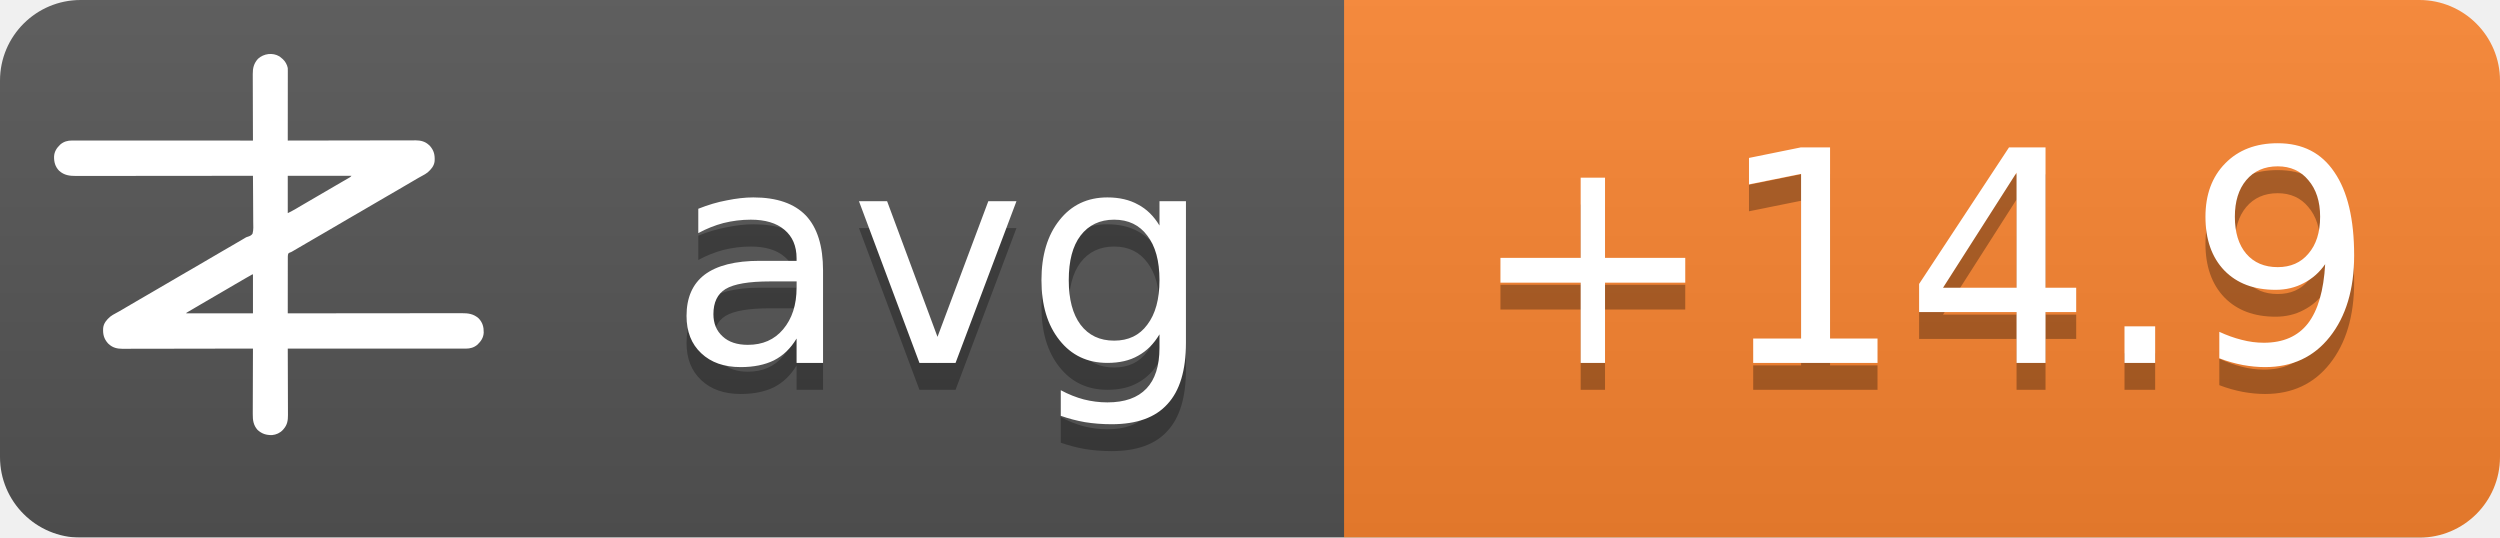
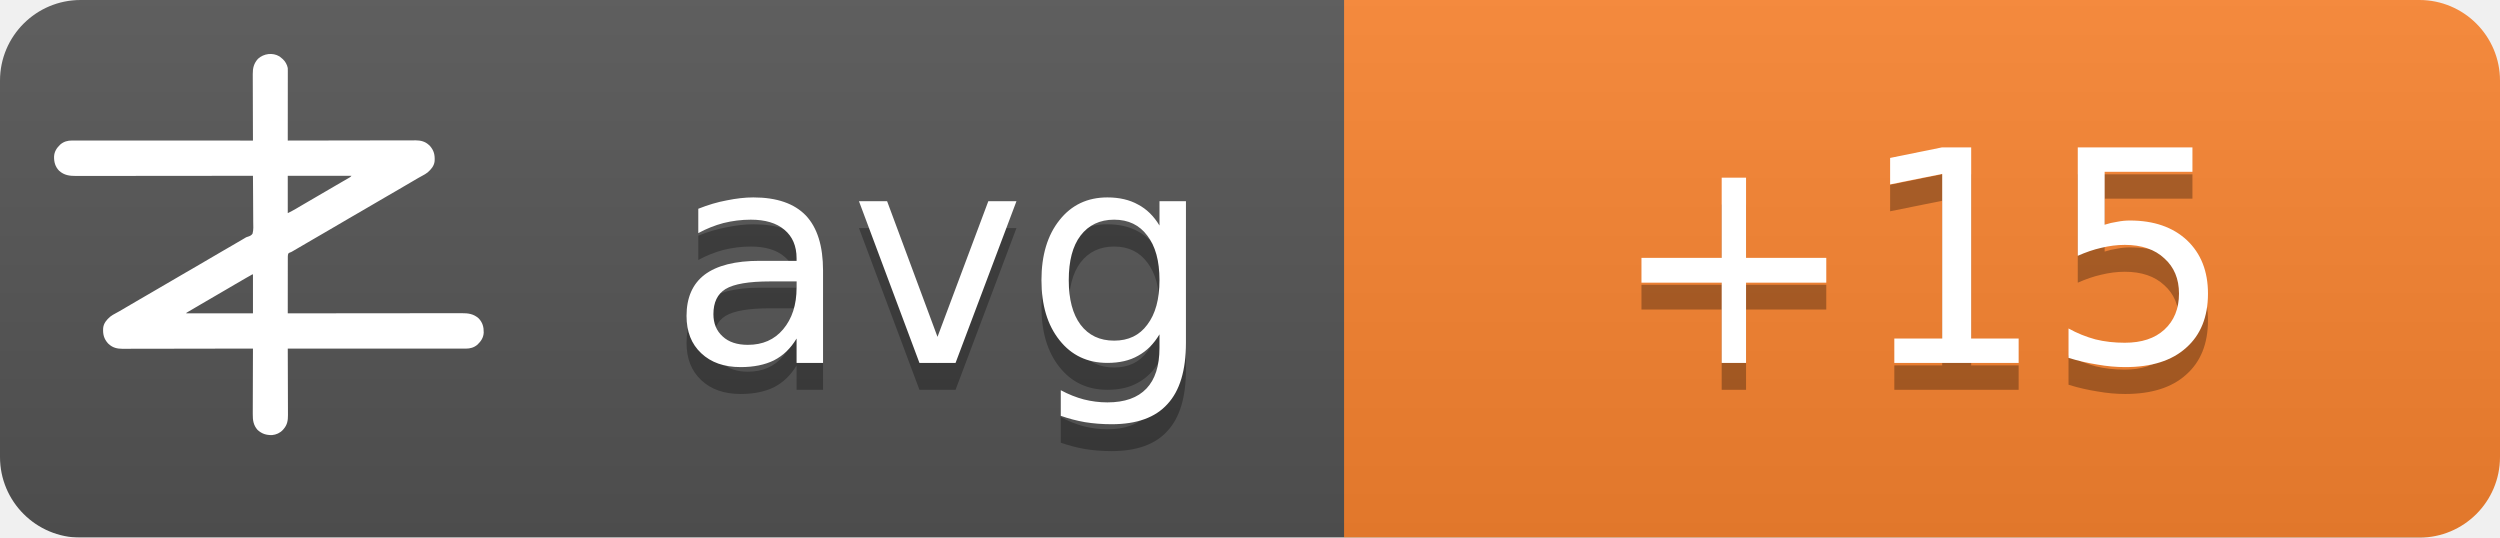
<svg xmlns="http://www.w3.org/2000/svg" width="93" height="20">
  <linearGradient id="b" x2="0" y2="100%">
    <stop offset="0" stop-color="#bbb" stop-opacity=".1" />
    <stop offset="1" stop-opacity=".1" />
  </linearGradient>
  <mask id="a">
    <rect width="93" height="20" rx="3" fill="#fff" />
  </mask>
  <g mask="url(#a)">
    <path fill="#555" d="M0 0h93v20H0z" />
    <path fill="#fb8530" d="M50 0h43v20H50z" />
    <path fill="url(#b)" d="M0 0h93v20H0z" />
  </g>
  <g fill="#fff" text-anchor="middle" font-family="DejaVu Sans,Verdana,Geneva,sans-serif" font-size="11">
    <text x="35" y="14.5" fill="#010101" fill-opacity=".3" text-anchor="middle">avg</text>
    <text x="35" y="13.5" text-anchor="middle">avg</text>
-     <text x="71.5" y="14.5" fill="#010101" fill-opacity=".3" text-anchor="middle">+14.9</text>
-     <text x="71.5" y="13.5" text-anchor="middle">+14.9</text>
+     <text x="71.5" y="14.5" fill="#010101" fill-opacity=".3" text-anchor="middle">+15</text>
+     <text x="71.5" y="13.5" text-anchor="middle">+15</text>
  </g>
  <g transform="translate(2, 2) scale(0.0156)">
    <path d="M538.273,6.355 C540.3,7.803 542.146,9.339 544,11 C544.605,11.501 545.209,12.003 545.832,12.52 C551.93,17.98 556.451,25.923 558,34 C558.09,36.348 558.122,38.699 558.12,41.049 C558.121,41.759 558.122,42.469 558.123,43.2 C558.124,45.578 558.119,47.957 558.114,50.335 C558.113,52.04 558.113,53.745 558.114,55.45 C558.114,60.08 558.108,64.71 558.101,69.339 C558.095,74.177 558.095,79.015 558.093,83.853 C558.09,93.015 558.082,102.177 558.072,111.339 C558.061,121.77 558.055,132.2 558.05,142.63 C558.04,164.087 558.022,185.543 558,207 C558.992,206.998 558.992,206.998 560.005,206.995 C599.244,206.906 638.484,206.837 677.724,206.796 C682.439,206.791 687.153,206.786 691.868,206.78 C692.807,206.779 693.746,206.778 694.713,206.777 C709.897,206.76 725.081,206.728 740.266,206.691 C755.854,206.654 771.443,206.632 787.031,206.624 C796.645,206.618 806.259,206.601 815.872,206.568 C822.471,206.547 829.069,206.541 835.668,206.546 C839.471,206.549 843.274,206.545 847.077,206.523 C851.211,206.5 855.344,206.508 859.478,206.519 C860.666,206.507 861.854,206.496 863.077,206.484 C874.708,206.566 885.27,209.022 894,217 C894.866,217.763 895.732,218.526 896.625,219.312 C906.609,230.61 909.093,241.115 908.211,255.893 C907.045,267.523 899.957,275.585 891.527,282.982 C887.507,286.192 883.149,288.577 878.625,291 C876.581,292.125 874.538,293.253 872.496,294.383 C871.434,294.97 870.371,295.557 869.277,296.161 C863.687,299.298 858.19,302.589 852.688,305.875 C842.692,311.83 832.649,317.693 822.564,323.493 C812.339,329.374 802.151,335.315 791.968,341.266 C786.98,344.18 781.99,347.09 777,350 C775,351.167 773,352.333 771,353.5 C767,355.833 763,358.167 759,360.5 C758.01,361.077 757.02,361.655 756,362.25 C753.999,363.417 751.997,364.585 749.996,365.752 C745.019,368.655 740.044,371.558 735.07,374.465 C724.795,380.468 714.504,386.442 704.188,392.375 C695.251,397.517 686.361,402.73 677.5,408 C667.565,413.909 657.583,419.731 647.563,425.494 C637.339,431.374 627.151,437.315 616.968,443.266 C611.98,446.18 606.99,449.09 602,452 C595.8,455.616 589.601,459.233 583.402,462.852 C581.779,463.799 581.779,463.799 580.123,464.766 C578.058,465.971 575.993,467.177 573.928,468.383 C572.991,468.929 572.055,469.476 571.09,470.039 C570.274,470.516 569.458,470.992 568.617,471.483 C566,473 566,473 562.392,474.252 C560.444,475.261 560.444,475.261 559,477 C557.895,481.466 558.058,485.91 558.114,490.489 C558.106,491.889 558.095,493.288 558.081,494.688 C558.052,498.486 558.066,502.282 558.088,506.08 C558.104,510.049 558.08,514.018 558.06,517.987 C558.029,525.502 558.033,533.017 558.05,540.532 C558.068,549.089 558.046,557.645 558.021,566.201 C557.97,583.801 557.969,601.4 558,619 C558.905,618.999 559.811,618.998 560.743,618.997 C614.404,618.929 668.065,618.878 721.726,618.847 C728.169,618.843 734.613,618.839 741.057,618.835 C742.339,618.834 743.622,618.834 744.944,618.833 C765.713,618.82 786.482,618.796 807.25,618.769 C828.563,618.74 849.875,618.724 871.187,618.718 C884.337,618.714 897.486,618.701 910.636,618.676 C919.654,618.66 928.673,618.656 937.691,618.659 C942.893,618.661 948.096,618.658 953.298,618.642 C958.065,618.628 962.833,618.627 967.6,618.637 C969.32,618.639 971.041,618.635 972.761,618.625 C988.359,618.545 1001.304,620.231 1013.289,631.07 C1022.63,640.831 1025.523,651.69 1025.273,664.816 C1024.716,676.951 1018.801,685.602 1010.25,693.75 C1002.107,700.576 993.074,703.126 982.638,703.123 C981.903,703.124 981.168,703.125 980.41,703.127 C977.94,703.129 975.469,703.125 972.998,703.12 C971.212,703.121 969.426,703.122 967.64,703.123 C962.725,703.125 957.811,703.121 952.897,703.116 C947.6,703.112 942.303,703.113 937.006,703.114 C927.826,703.114 918.646,703.111 909.467,703.106 C896.194,703.098 882.922,703.095 869.65,703.094 C848.117,703.092 826.585,703.085 805.052,703.075 C784.134,703.066 763.215,703.059 742.296,703.055 C740.362,703.055 740.362,703.055 738.389,703.054 C731.923,703.053 725.456,703.052 718.989,703.05 C665.326,703.04 611.663,703.022 558,703 C558.004,703.881 558.007,704.763 558.011,705.671 C558.1,727.147 558.166,748.623 558.207,770.099 C558.228,780.485 558.256,790.871 558.302,801.257 C558.342,810.312 558.367,819.367 558.376,828.422 C558.382,833.214 558.394,838.006 558.423,842.798 C558.45,847.315 558.458,851.831 558.452,856.348 C558.454,858 558.461,859.651 558.477,861.303 C558.593,874.39 556.909,884.889 548,895 C547.475,895.617 546.951,896.235 546.41,896.871 C539.67,904.246 530.375,908.396 520.457,909.341 C506.721,909.483 496.278,906.386 486,897 C475.869,885.646 474.41,873.462 474.546,858.87 C474.547,857.164 474.546,855.458 474.544,853.752 C474.543,849.152 474.566,844.551 474.594,839.951 C474.62,835.132 474.622,830.312 474.627,825.493 C474.639,816.381 474.672,807.269 474.712,798.157 C474.757,787.777 474.779,777.397 474.799,767.017 C474.84,745.678 474.911,724.339 475,703 C474.324,703.002 473.647,703.003 472.95,703.005 C432.834,703.094 392.718,703.163 352.601,703.204 C347.781,703.209 342.961,703.214 338.141,703.22 C337.181,703.221 336.222,703.222 335.233,703.223 C319.709,703.24 304.185,703.272 288.662,703.309 C272.725,703.346 256.788,703.368 240.852,703.376 C231.023,703.382 221.195,703.399 211.366,703.432 C204.62,703.453 197.875,703.459 191.129,703.454 C187.241,703.451 183.353,703.455 179.465,703.477 C175.897,703.496 172.329,703.497 168.762,703.484 C166.876,703.481 164.991,703.498 163.106,703.516 C151.4,703.435 140.793,701.035 132,693 C131.134,692.237 130.268,691.474 129.375,690.688 C119.391,679.39 116.907,668.885 117.789,654.107 C118.955,642.477 126.043,634.415 134.473,627.018 C138.493,623.808 142.851,621.423 147.375,619 C149.419,617.875 151.462,616.747 153.504,615.617 C154.566,615.03 155.629,614.443 156.723,613.839 C162.313,610.702 167.81,607.411 173.312,604.125 C183.308,598.17 193.351,592.307 203.436,586.507 C213.661,580.626 223.849,574.685 234.032,568.734 C239.02,565.82 244.01,562.91 249,560 C251,558.833 253,557.667 255,556.5 C267,549.5 279,542.5 291,535.5 C291.99,534.923 292.98,534.345 294,533.75 C296.001,532.583 298.003,531.415 300.004,530.248 C304.981,527.345 309.956,524.442 314.93,521.535 C325.205,515.532 335.496,509.558 345.812,503.625 C354.749,498.483 363.639,493.27 372.5,488 C382.435,482.091 392.417,476.269 402.437,470.506 C409.68,466.34 416.909,462.151 424.125,457.938 C425.588,457.083 425.588,457.083 427.08,456.212 C430.054,454.475 433.027,452.738 436,451 C440.208,448.541 444.416,446.083 448.625,443.625 C449.56,443.078 450.494,442.532 451.458,441.969 C452.371,441.435 453.285,440.901 454.227,440.352 C455.087,439.812 455.946,439.273 456.832,438.717 C460,437 460,437 463.571,436.011 C468.09,434.438 471.29,433.051 474,429 C476.614,419.869 475.804,409.751 475.621,400.323 C475.562,396.476 475.582,392.63 475.593,388.784 C475.603,381.508 475.541,374.236 475.454,366.961 C475.358,358.676 475.341,350.391 475.331,342.105 C475.309,325.069 475.188,308.035 475,291 C473.62,291.002 473.62,291.002 472.212,291.003 C417.674,291.071 363.137,291.122 308.599,291.153 C302.05,291.157 295.501,291.161 288.953,291.165 C287.649,291.166 286.345,291.166 285.002,291.167 C263.894,291.18 242.785,291.204 221.677,291.231 C200.017,291.26 178.357,291.276 156.696,291.282 C143.332,291.286 129.967,291.299 116.602,291.324 C107.437,291.34 98.271,291.344 89.106,291.341 C83.818,291.339 78.531,291.342 73.244,291.358 C68.398,291.372 63.554,291.373 58.708,291.363 C56.96,291.361 55.211,291.365 53.463,291.375 C37.782,291.454 24.767,289.833 12.711,278.93 C3.37,269.169 0.477,258.31 0.727,245.184 C1.284,233.049 7.199,224.398 15.75,216.25 C23.907,209.413 33.022,206.837 43.471,206.877 C44.592,206.875 44.592,206.875 45.735,206.873 C48.246,206.871 50.757,206.875 53.267,206.88 C55.083,206.879 56.898,206.878 58.713,206.877 C63.707,206.875 68.701,206.879 73.695,206.884 C79.078,206.888 84.461,206.887 89.844,206.886 C99.172,206.886 108.501,206.889 117.83,206.894 C131.317,206.902 144.805,206.905 158.293,206.906 C180.174,206.908 202.056,206.915 223.938,206.925 C245.197,206.934 266.455,206.941 287.714,206.945 C289.024,206.945 290.334,206.946 291.683,206.946 C298.255,206.947 304.827,206.948 311.398,206.95 C365.932,206.96 420.466,206.978 475,207 C474.996,206.119 474.993,205.237 474.989,204.329 C474.9,182.853 474.834,161.377 474.793,139.901 C474.772,129.515 474.744,119.129 474.698,108.743 C474.658,99.688 474.633,90.633 474.624,81.578 C474.618,76.786 474.606,71.994 474.577,67.202 C474.55,62.685 474.542,58.169 474.548,53.652 C474.546,52 474.539,50.349 474.523,48.697 C474.394,34.178 477.037,23.083 487,12 C500.963,-0.67 521.883,-3.417 538.273,6.355 Z M558,291 C558,320.37 558,349.74 558,380 C568.041,374.999 568.041,374.999 577.75,369.5 C579.212,368.63 580.674,367.76 582.137,366.891 C582.915,366.427 583.692,365.964 584.494,365.486 C589.168,362.714 593.867,359.985 598.562,357.25 C600.626,356.047 602.69,354.844 604.754,353.641 C606.305,352.737 606.305,352.737 607.887,351.814 C612.926,348.878 617.963,345.939 623,343 C625,341.833 627,340.667 629,339.5 C629.99,338.923 630.98,338.345 632,337.75 C665,318.5 665,318.5 668.005,316.747 C669.988,315.59 671.971,314.433 673.954,313.274 C679.207,310.206 684.467,307.151 689.738,304.113 C690.838,303.477 691.939,302.841 693.072,302.186 C695.187,300.963 697.304,299.744 699.424,298.529 C700.848,297.705 700.848,297.705 702.301,296.863 C703.138,296.382 703.975,295.9 704.837,295.404 C707.289,293.919 707.289,293.919 710,291 C659.84,291 609.68,291 558,291 Z M469.207,528.605 C468.196,529.17 467.184,529.735 466.142,530.316 C465.043,530.934 463.945,531.551 462.812,532.188 C461.682,532.822 460.552,533.456 459.387,534.109 C450.357,539.189 441.423,544.425 432.52,549.723 C426.741,553.161 420.935,556.553 415.125,559.938 C414.127,560.519 413.129,561.1 412.101,561.699 C410.078,562.878 408.055,564.056 406.032,565.234 C401.02,568.153 396.01,571.077 391,574 C389,575.167 387,576.333 385,577.5 C384.01,578.077 383.02,578.655 382,579.25 C373,584.5 373,584.5 369.998,586.251 C368.005,587.414 366.012,588.576 364.02,589.739 C358.909,592.721 353.798,595.7 348.684,598.676 C335.318,606.454 335.318,606.454 322,614.312 C321.065,614.863 321.065,614.863 320.111,615.425 C318.723,616.255 317.358,617.123 316,618 C316,618.33 316,618.66 316,619 C368.47,619 420.94,619 475,619 C475,588.31 475,557.62 475,526 C472.956,526 470.925,527.646 469.207,528.605 Z" fill="#fff" fill-rule="nonzero" />
  </g>
</svg>
